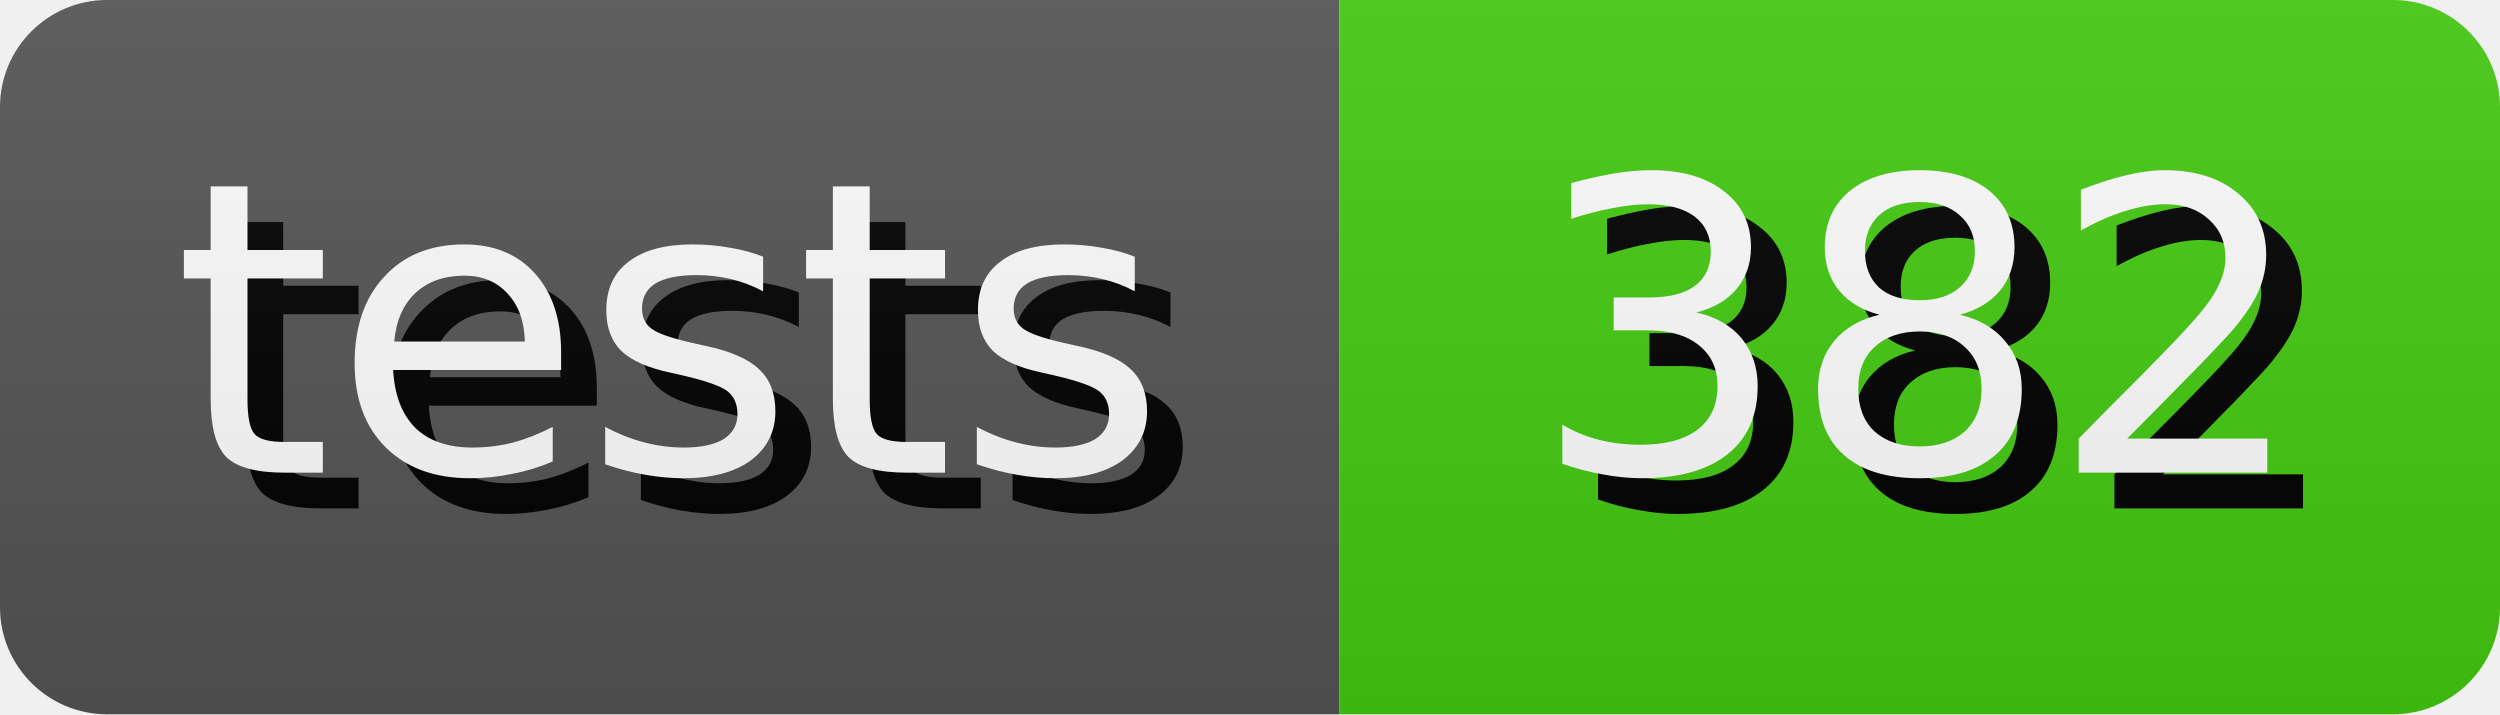
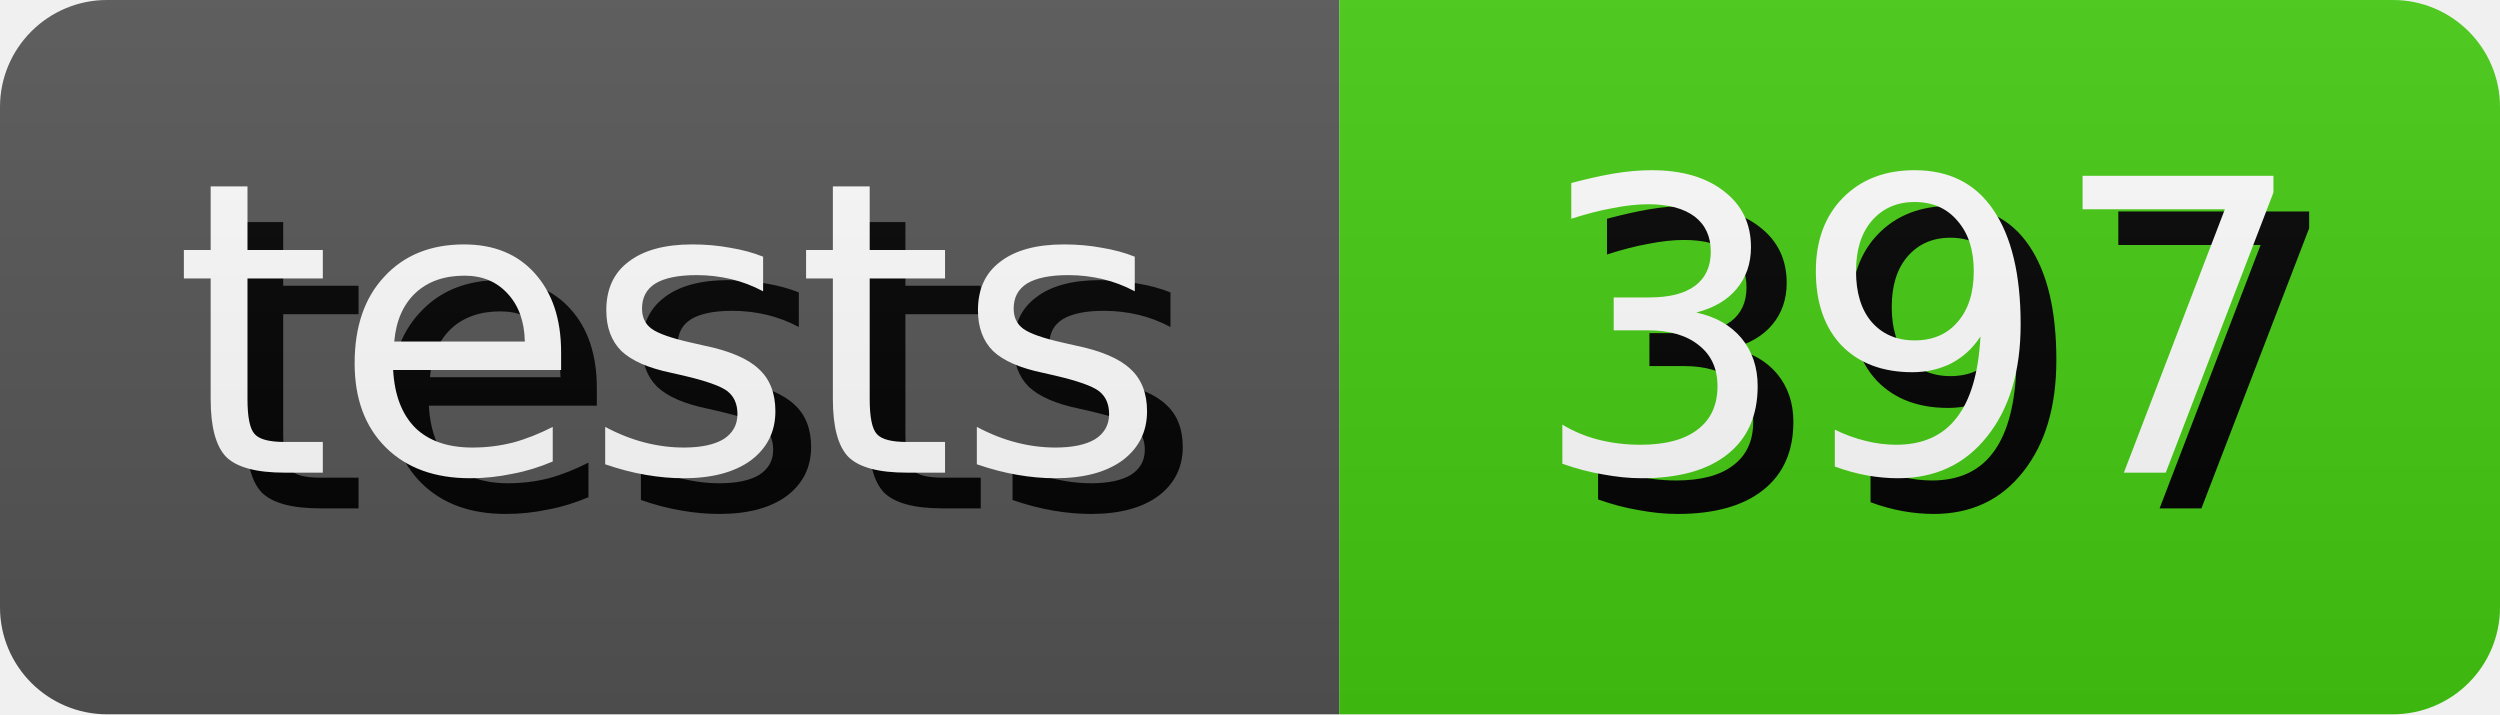
- <svg xmlns="http://www.w3.org/2000/svg" width="70.0" height="20" role="img" aria-label="tests: 382">
+ <svg xmlns="http://www.w3.org/2000/svg" width="70.0" height="20" role="img" aria-label="tests: 397">
  <style>
        rect {
            height: 20px;
        }

        text {
            text-rendering: geometricPrecision;
            dominant-baseline: middle;
            text-anchor: middle;
            font-family: Verdana,Geneva,DejaVu Sans,sans-serif;
            font-size: 11.4px;
            fill: #fff;
        }

        .shadow {
            transform: translate(1px, 1px);
            fill: #010101;
        }
    </style>
  <linearGradient id="s" x2="0" y2="100%">
    <stop offset="0" stop-color="#bbb" stop-opacity=".1" />
    <stop offset="1" stop-opacity=".1" />
  </linearGradient>
  <clipPath id="r">
    <rect width="100%" rx="3" fill="#fff" />
  </clipPath>
  <g clip-path="url(#r)">
    <g>
      <rect width="37.5" fill="#555" />
      <text x="18.75" y="10.0" class="shadow">tests</text>
      <text x="18.75" y="10.0">tests</text>
    </g>
    <g transform="translate(37.5 0)">
      <rect width="32.5" fill="#4c1" />
-       <text x="16.25" y="10.0" class="shadow">382</text>
-       <text x="16.25" y="10.0">382</text>
+       <text x="16.25" y="10.0" class="shadow">397</text>
+       <text x="16.25" y="10.0">397</text>
    </g>
    <rect width="100%" height="100%" fill="url(#s)" />
  </g>
</svg>
